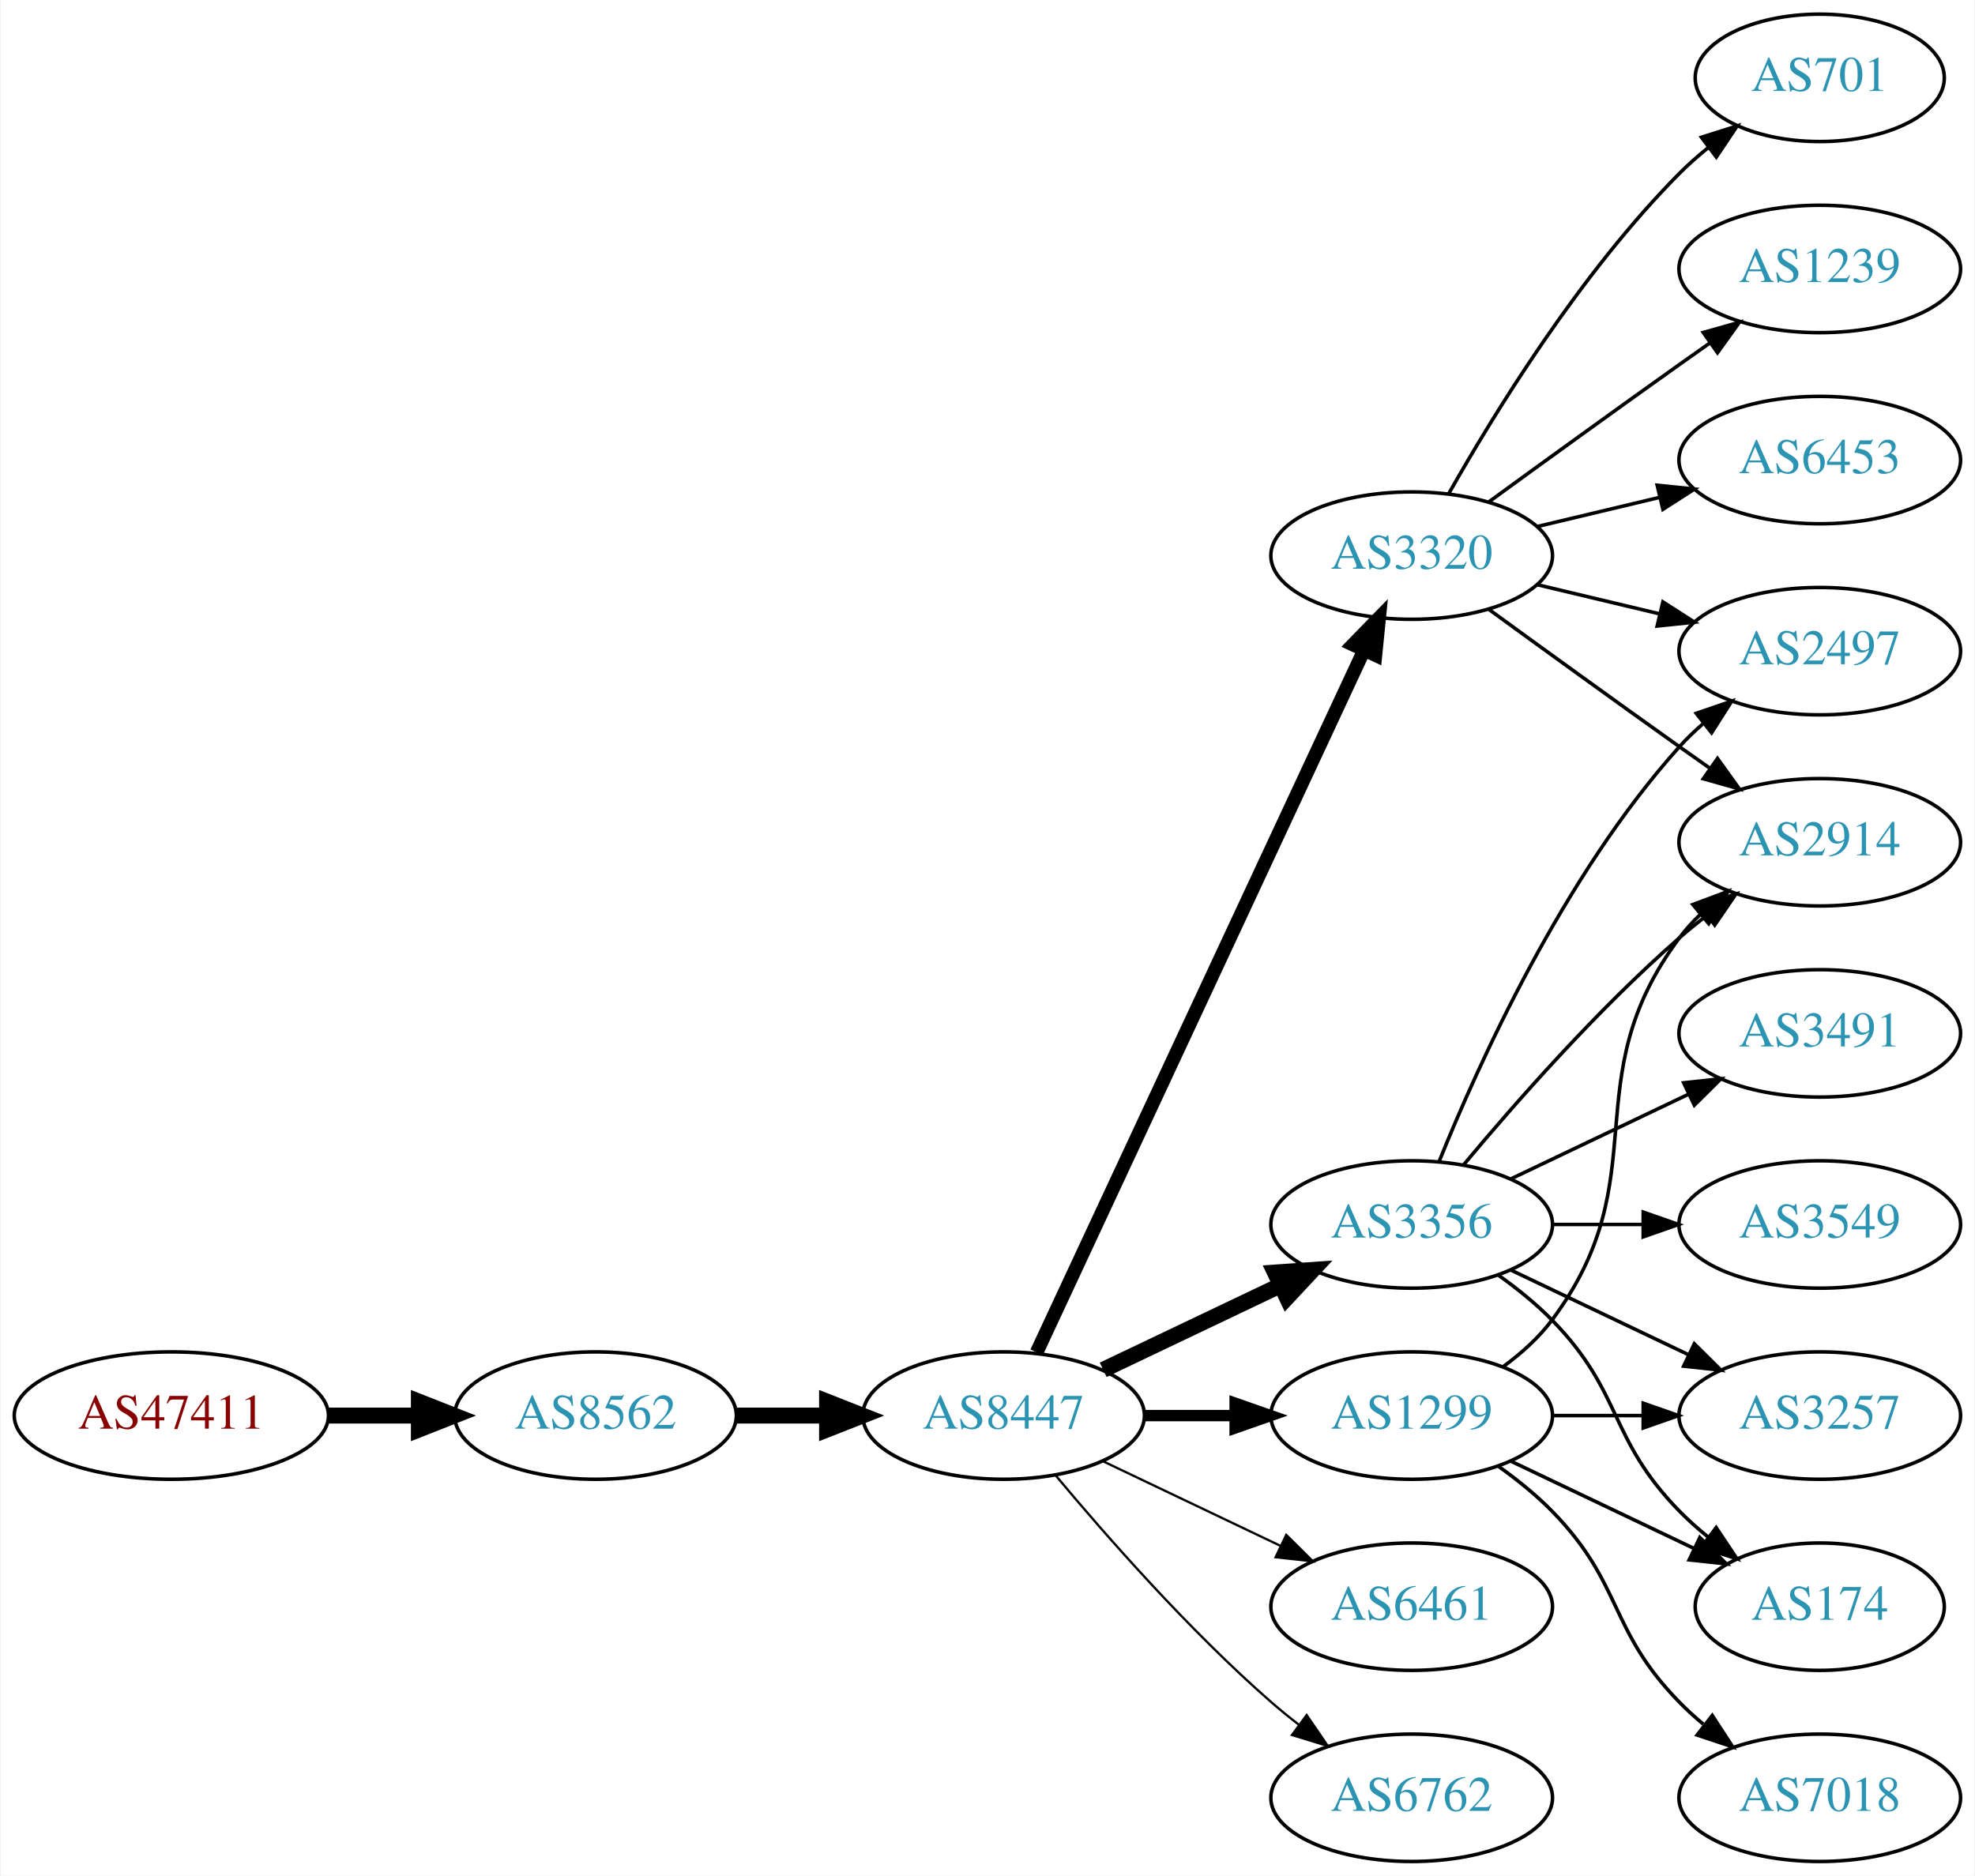
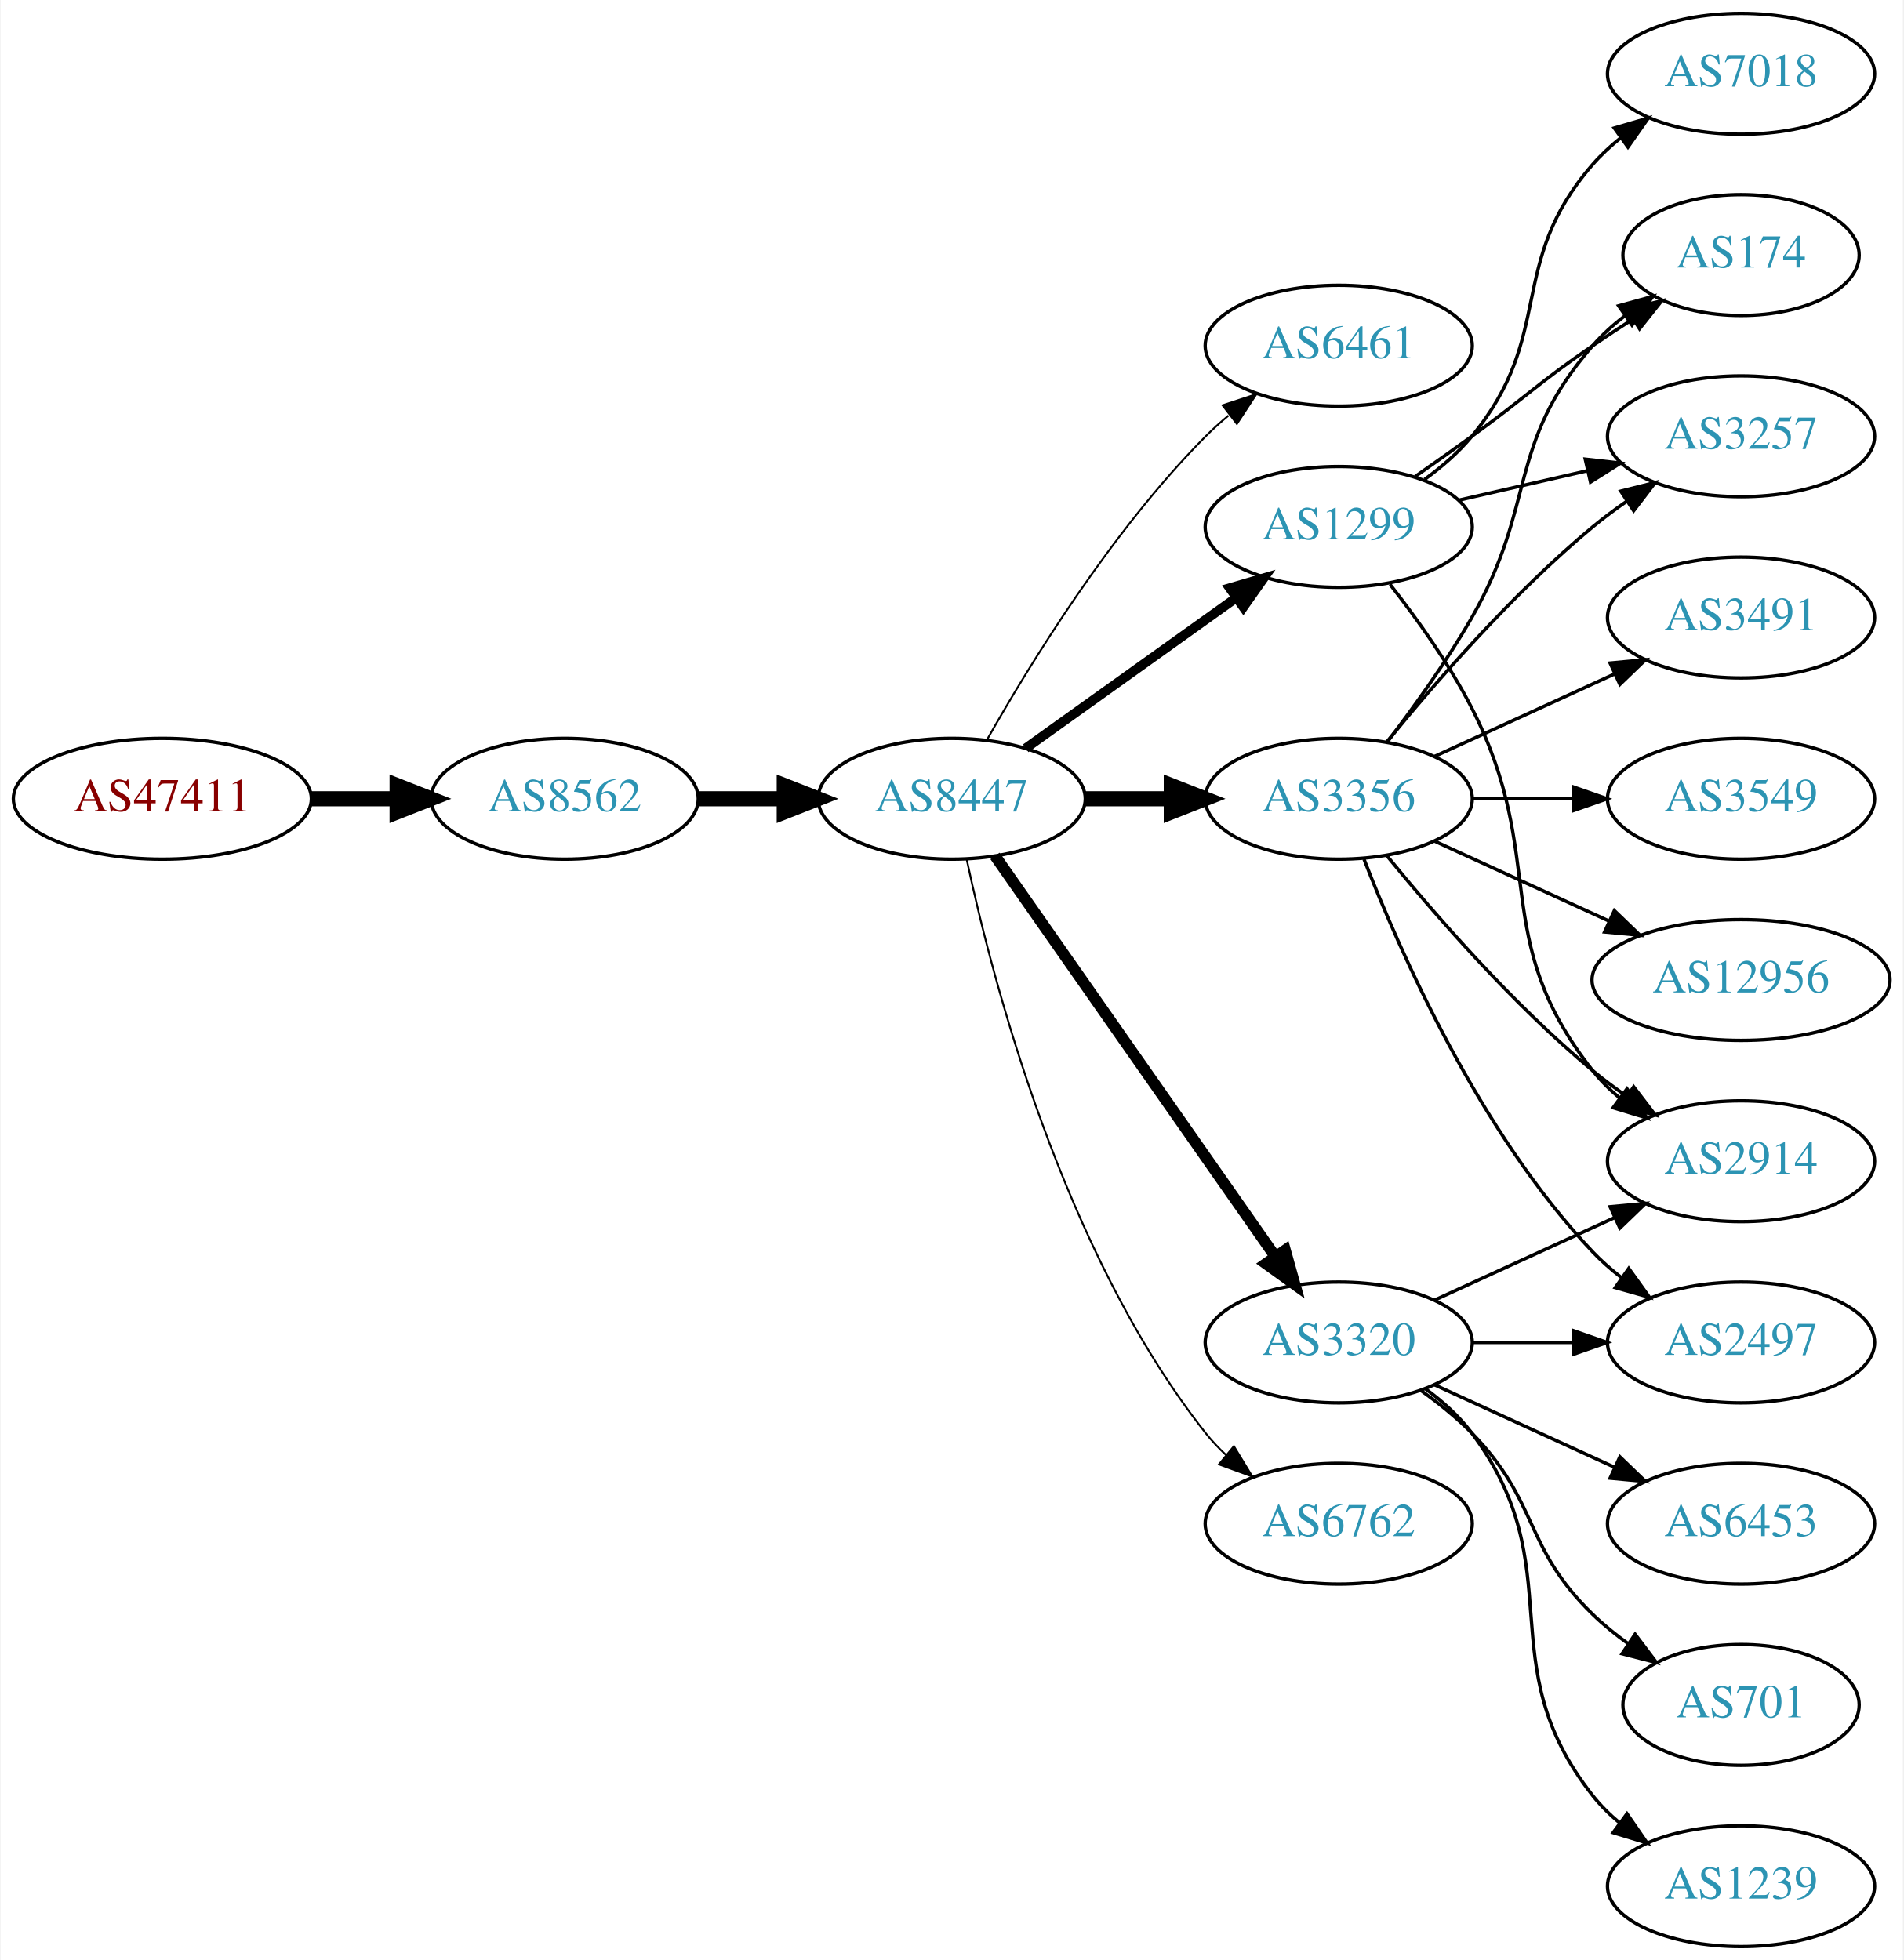
- <svg xmlns="http://www.w3.org/2000/svg" xmlns:xlink="http://www.w3.org/1999/xlink" width="558pt" height="530pt" viewBox="0.00 0.00 557.56 530.00">
-   <g id="graph0" class="graph" transform="scale(1 1) rotate(0) translate(4 526)">
-     <polygon fill="white" stroke="none" points="-4,4 -4,-526 553.564,-526 553.564,4 -4,4" />
+ <svg xmlns="http://www.w3.org/2000/svg" xmlns:xlink="http://www.w3.org/1999/xlink" width="567pt" height="584pt" viewBox="0.00 0.00 566.66 584.00">
+   <g id="graph0" class="graph" transform="scale(1 1) rotate(0) translate(4 580)">
+     <polygon fill="white" stroke="none" points="-4,4 -4,-580 562.663,-580 562.663,4 -4,4" />
    <g id="node1" class="node">
      <g id="a_node1">
        <a xlink:href="/asn/47411" xlink:title="AS47411 ~ Kremsmueller Industrieanlagenbau KG [AT]">
-           <ellipse fill="#ffffff" stroke="black" cx="44.196" cy="-126" rx="44.393" ry="18" />
-           <text text-anchor="middle" x="44.196" y="-122.3" font-family="Times,serif" font-size="14.00" fill="#880000">AS47411</text>
+           <ellipse fill="#ffffff" stroke="black" cx="44.196" cy="-342" rx="44.393" ry="18" />
+           <text text-anchor="middle" x="44.196" y="-338.3" font-family="Times,serif" font-size="14.00" fill="#880000">AS47411</text>
        </a>
      </g>
    </g>
    <g id="node2" class="node">
      <g id="a_node2">
        <a xlink:href="/asn/8562" xlink:title="AS8562 ~ A1 Telekom Austria AG [AT]">
-           <ellipse fill="#ffffff" stroke="black" cx="164.039" cy="-126" rx="39.794" ry="18" />
-           <text text-anchor="middle" x="164.039" y="-122.3" font-family="Times,serif" font-size="14.00" fill="#2c94b3">AS8562</text>
+           <ellipse fill="#ffffff" stroke="black" cx="164.039" cy="-342" rx="39.794" ry="18" />
+           <text text-anchor="middle" x="164.039" y="-338.3" font-family="Times,serif" font-size="14.00" fill="#2c94b3">AS8562</text>
        </a>
      </g>
    </g>
    <g id="edge1" class="edge">
-       <path fill="none" stroke="black" stroke-width="4.5" d="M88.407,-126C96.72,-126 105.482,-126 113.965,-126" />
-       <polygon fill="black" stroke="black" stroke-width="4.5" points="114.123,-129.938 124.123,-126 114.123,-122.063 114.123,-129.938" />
+       <path fill="none" stroke="black" stroke-width="4.5" d="M88.407,-342C96.72,-342 105.482,-342 113.965,-342" />
+       <polygon fill="black" stroke="black" stroke-width="4.5" points="114.123,-345.938 124.123,-342 114.123,-338.063 114.123,-345.938" />
    </g>
    <g id="node3" class="node">
      <g id="a_node3">
        <a xlink:href="/asn/8447" xlink:title="AS8447 ~ A1 Telekom Austria AG [AT]">
-           <ellipse fill="#ffffff" stroke="black" cx="279.332" cy="-126" rx="39.794" ry="18" />
-           <text text-anchor="middle" x="279.332" y="-122.3" font-family="Times,serif" font-size="14.00" fill="#2c94b3">AS8447</text>
+           <ellipse fill="#ffffff" stroke="black" cx="279.332" cy="-342" rx="39.794" ry="18" />
+           <text text-anchor="middle" x="279.332" y="-338.3" font-family="Times,serif" font-size="14.00" fill="#2c94b3">AS8447</text>
        </a>
      </g>
    </g>
    <g id="edge2" class="edge">
-       <path fill="none" stroke="black" stroke-width="4.5" d="M203.711,-126C211.914,-126 220.678,-126 229.21,-126" />
-       <polygon fill="black" stroke="black" stroke-width="4.5" points="229.449,-129.938 239.449,-126 229.449,-122.063 229.449,-129.938" />
+       <path fill="none" stroke="black" stroke-width="4.5" d="M203.711,-342C211.914,-342 220.678,-342 229.21,-342" />
+       <polygon fill="black" stroke="black" stroke-width="4.5" points="229.449,-345.938 239.449,-342 229.449,-338.063 229.449,-345.938" />
    </g>
    <g id="node4" class="node">
      <g id="a_node4">
-         <a xlink:href="/asn/3320" xlink:title="AS3320 ~ DTAG [DE]">
-           <ellipse fill="#ffffff" stroke="black" cx="394.625" cy="-369" rx="39.794" ry="18" />
-           <text text-anchor="middle" x="394.625" y="-365.3" font-family="Times,serif" font-size="14.00" fill="#2c94b3">AS3320</text>
+         <a xlink:href="/asn/6461" xlink:title="AS6461 ~ Zayo Bandwidth [US]">
+           <ellipse fill="#ffffff" stroke="black" cx="394.625" cy="-477" rx="39.794" ry="18" />
+           <text text-anchor="middle" x="394.625" y="-473.3" font-family="Times,serif" font-size="14.00" fill="#2c94b3">AS6461</text>
        </a>
      </g>
    </g>
    <g id="edge3" class="edge">
-       <path fill="none" stroke="black" stroke-width="3.857" d="M288.662,-143.868C308.352,-186.101 357.852,-292.272 381.142,-342.227" />
-       <polygon fill="black" stroke="black" stroke-width="3.857" points="378.037,-343.849 385.434,-351.433 384.381,-340.891 378.037,-343.849" />
+       <path fill="none" stroke="black" stroke-width="0.562" d="M289.791,-359.49C302.573,-382.096 327.005,-421.886 354.978,-450 357.089,-452.121 359.385,-454.188 361.77,-456.171" />
+       <polygon fill="black" stroke="black" stroke-width="0.562" points="360.023,-459.242 370.086,-462.556 364.286,-453.69 360.023,-459.242" />
    </g>
    <g id="node5" class="node">
      <g id="a_node5">
        <a xlink:href="/asn/3356" xlink:title="AS3356 ~ Level 3 Parent, LLC [US]">
-           <ellipse fill="#ffffff" stroke="black" cx="394.625" cy="-180" rx="39.794" ry="18" />
-           <text text-anchor="middle" x="394.625" y="-176.3" font-family="Times,serif" font-size="14.00" fill="#2c94b3">AS3356</text>
+           <ellipse fill="#ffffff" stroke="black" cx="394.625" cy="-342" rx="39.794" ry="18" />
+           <text text-anchor="middle" x="394.625" y="-338.3" font-family="Times,serif" font-size="14.00" fill="#2c94b3">AS3356</text>
        </a>
      </g>
    </g>
    <g id="edge4" class="edge">
-       <path fill="none" stroke="black" stroke-width="4.5" d="M307.468,-138.934C322.462,-146.081 341.283,-155.052 357.506,-162.785" />
-       <polygon fill="black" stroke="black" stroke-width="4.5" points="355.988,-166.423 366.71,-167.171 359.377,-159.314 355.988,-166.423" />
+       <path fill="none" stroke="black" stroke-width="4.5" d="M319.004,-342C327.207,-342 335.971,-342 344.503,-342" />
+       <polygon fill="black" stroke="black" stroke-width="4.5" points="344.742,-345.938 354.742,-342 344.742,-338.063 344.742,-345.938" />
    </g>
    <g id="node6" class="node">
      <g id="a_node6">
        <a xlink:href="/asn/1299" xlink:title="AS1299 ~ Telia Carrier [EU]">
-           <ellipse fill="#ffffff" stroke="black" cx="394.625" cy="-126" rx="39.794" ry="18" />
-           <text text-anchor="middle" x="394.625" y="-122.3" font-family="Times,serif" font-size="14.00" fill="#2c94b3">AS1299</text>
+           <ellipse fill="#ffffff" stroke="black" cx="394.625" cy="-423" rx="39.794" ry="18" />
+           <text text-anchor="middle" x="394.625" y="-419.3" font-family="Times,serif" font-size="14.00" fill="#2c94b3">AS1299</text>
        </a>
      </g>
    </g>
    <g id="edge5" class="edge">
-       <path fill="none" stroke="black" stroke-width="3.214" d="M319.004,-126C327.207,-126 335.971,-126 344.503,-126" />
-       <polygon fill="black" stroke="black" stroke-width="3.214" points="344.742,-129.5 354.742,-126 344.742,-122.5 344.742,-129.5" />
+       <path fill="none" stroke="black" stroke-width="2.812" d="M301.376,-357.046C318.99,-369.639 344.329,-387.755 363.994,-401.816" />
+       <polygon fill="black" stroke="black" stroke-width="2.812" points="362.138,-404.791 372.309,-407.76 366.21,-399.097 362.138,-404.791" />
    </g>
    <g id="node7" class="node">
      <g id="a_node7">
-         <a xlink:href="/asn/6461" xlink:title="AS6461 ~ Zayo Bandwidth [US]">
-           <ellipse fill="#ffffff" stroke="black" cx="394.625" cy="-72" rx="39.794" ry="18" />
-           <text text-anchor="middle" x="394.625" y="-68.3" font-family="Times,serif" font-size="14.00" fill="#2c94b3">AS6461</text>
+         <a xlink:href="/asn/3320" xlink:title="AS3320 ~ DTAG [DE]">
+           <ellipse fill="#ffffff" stroke="black" cx="394.625" cy="-180" rx="39.794" ry="18" />
+           <text text-anchor="middle" x="394.625" y="-176.3" font-family="Times,serif" font-size="14.00" fill="#2c94b3">AS3320</text>
        </a>
      </g>
    </g>
    <g id="edge6" class="edge">
-       <path fill="none" stroke="black" stroke-width="0.643" d="M307.468,-113.066C322.462,-105.919 341.283,-96.948 357.506,-89.215" />
-       <polygon fill="black" stroke="black" stroke-width="0.643" points="359.188,-92.291 366.71,-84.829 356.177,-85.972 359.188,-92.291" />
+       <path fill="none" stroke="black" stroke-width="3.375" d="M292.242,-324.969C312.164,-296.483 352.353,-239.015 375.703,-205.626" />
+       <polygon fill="black" stroke="black" stroke-width="3.375" points="378.67,-207.491 381.533,-197.29 372.934,-203.479 378.67,-207.491" />
    </g>
    <g id="node8" class="node">
      <g id="a_node8">
        <a xlink:href="/asn/6762" xlink:title="AS6762 ~ TELECOM ITALIA SPARKLE S.p.A. [IT]">
-           <ellipse fill="#ffffff" stroke="black" cx="394.625" cy="-18" rx="39.794" ry="18" />
-           <text text-anchor="middle" x="394.625" y="-14.3" font-family="Times,serif" font-size="14.00" fill="#2c94b3">AS6762</text>
+           <ellipse fill="#ffffff" stroke="black" cx="394.625" cy="-126" rx="39.794" ry="18" />
+           <text text-anchor="middle" x="394.625" y="-122.3" font-family="Times,serif" font-size="14.00" fill="#2c94b3">AS6762</text>
        </a>
      </g>
    </g>
    <g id="edge7" class="edge">
-       <path fill="none" stroke="black" stroke-width="0.643" d="M293.962,-109.183C308.244,-92.071 331.791,-65.255 354.978,-45 357.444,-42.846 360.082,-40.706 362.78,-38.628" />
-       <polygon fill="black" stroke="black" stroke-width="0.643" points="364.953,-41.375 370.934,-32.63 360.805,-35.736 364.953,-41.375" />
+       <path fill="none" stroke="black" stroke-width="0.562" d="M283.822,-323.84C291.453,-287.97 312.445,-206.845 354.978,-153 356.785,-150.712 358.838,-148.538 361.033,-146.49" />
+       <polygon fill="black" stroke="black" stroke-width="0.562" points="363.387,-149.086 368.893,-140.034 358.944,-143.677 363.387,-149.086" />
    </g>
    <g id="node9" class="node">
      <g id="a_node9">
-         <a xlink:href="/asn/701" xlink:title="AS701 ~ UUNET [US]">
-           <ellipse fill="#ffffff" stroke="black" cx="509.918" cy="-504" rx="35.194" ry="18" />
-           <text text-anchor="middle" x="509.918" y="-500.3" font-family="Times,serif" font-size="14.00" fill="#2c94b3">AS701</text>
+         <a xlink:href="/asn/3257" xlink:title="AS3257 ~ GTT [DE]">
+           <ellipse fill="#ffffff" stroke="black" cx="514.467" cy="-450" rx="39.794" ry="18" />
+           <text text-anchor="middle" x="514.467" y="-446.3" font-family="Times,serif" font-size="14.00" fill="#2c94b3">AS3257</text>
        </a>
      </g>
    </g>
    <g id="edge8" class="edge">
-       <path fill="none" stroke="black" d="M405.084,-386.49C417.866,-409.096 442.298,-448.886 470.271,-477 472.771,-479.513 475.532,-481.949 478.393,-484.261" />
-       <polygon fill="black" stroke="black" points="476.491,-487.21 486.59,-490.413 480.693,-481.611 476.491,-487.21" />
+       <path fill="none" stroke="black" d="M409.044,-359.065C423.158,-376.375 446.573,-403.345 470.271,-423 473.487,-425.668 476.988,-428.27 480.558,-430.741" />
+       <polygon fill="black" stroke="black" points="478.636,-433.666 488.915,-436.236 482.482,-427.817 478.636,-433.666" />
    </g>
    <g id="node10" class="node">
      <g id="a_node10">
-         <a xlink:href="/asn/1239" xlink:title="AS1239 ~ Sprint [US]">
-           <ellipse fill="#ffffff" stroke="black" cx="509.918" cy="-450" rx="39.794" ry="18" />
-           <text text-anchor="middle" x="509.918" y="-446.3" font-family="Times,serif" font-size="14.00" fill="#2c94b3">AS1239</text>
+         <a xlink:href="/asn/2914" xlink:title="AS2914 ~ NTT America, Inc. [US]">
+           <ellipse fill="#ffffff" stroke="black" cx="514.467" cy="-234" rx="39.794" ry="18" />
+           <text text-anchor="middle" x="514.467" y="-230.3" font-family="Times,serif" font-size="14.00" fill="#2c94b3">AS2914</text>
        </a>
      </g>
    </g>
    <g id="edge9" class="edge">
-       <path fill="none" stroke="black" d="M416.473,-384.222C431.407,-395.091 452.02,-410.025 470.271,-423 473.091,-425.005 476.034,-427.085 478.983,-429.159" />
-       <polygon fill="black" stroke="black" points="477.01,-432.05 487.207,-434.926 481.029,-426.319 477.01,-432.05" />
+       <path fill="none" stroke="black" d="M409.044,-324.935C423.158,-307.625 446.573,-280.655 470.271,-261 473.487,-258.332 476.988,-255.73 480.558,-253.259" />
+       <polygon fill="black" stroke="black" points="482.482,-256.183 488.915,-247.764 478.636,-250.334 482.482,-256.183" />
    </g>
    <g id="node11" class="node">
      <g id="a_node11">
-         <a xlink:href="/asn/6453" xlink:title="AS6453 ~ TATA COMMUNICATIONS (AMERICA) INC [US]">
-           <ellipse fill="#ffffff" stroke="black" cx="509.918" cy="-396" rx="39.794" ry="18" />
-           <text text-anchor="middle" x="509.918" y="-392.3" font-family="Times,serif" font-size="14.00" fill="#2c94b3">AS6453</text>
+         <a xlink:href="/asn/3549" xlink:title="AS3549 ~ Level 3 Parent, LLC [US]">
+           <ellipse fill="#ffffff" stroke="black" cx="514.467" cy="-342" rx="39.794" ry="18" />
+           <text text-anchor="middle" x="514.467" y="-338.3" font-family="Times,serif" font-size="14.00" fill="#2c94b3">AS3549</text>
        </a>
      </g>
    </g>
    <g id="edge10" class="edge">
-       <path fill="none" stroke="black" d="M430.232,-377.248C441.103,-379.838 453.257,-382.735 464.7,-385.462" />
-       <polygon fill="black" stroke="black" points="463.983,-388.889 474.522,-387.803 465.606,-382.08 463.983,-388.889" />
+       <path fill="none" stroke="black" d="M434.537,-342C444.091,-342 454.44,-342 464.403,-342" />
+       <polygon fill="black" stroke="black" points="464.595,-345.5 474.595,-342 464.595,-338.5 464.595,-345.5" />
    </g>
    <g id="node12" class="node">
      <g id="a_node12">
-         <a xlink:href="/asn/2914" xlink:title="AS2914 ~ NTT America, Inc. [US]">
-           <ellipse fill="#ffffff" stroke="black" cx="509.918" cy="-288" rx="39.794" ry="18" />
-           <text text-anchor="middle" x="509.918" y="-284.3" font-family="Times,serif" font-size="14.00" fill="#2c94b3">AS2914</text>
+         <a xlink:href="/asn/2497" xlink:title="AS2497 ~ Internet Initiative Japan Inc. [JP]">
+           <ellipse fill="#ffffff" stroke="black" cx="514.467" cy="-180" rx="39.794" ry="18" />
+           <text text-anchor="middle" x="514.467" y="-176.3" font-family="Times,serif" font-size="14.00" fill="#2c94b3">AS2497</text>
        </a>
      </g>
    </g>
    <g id="edge11" class="edge">
-       <path fill="none" stroke="black" d="M416.473,-353.778C431.407,-342.909 452.02,-327.975 470.271,-315 473.091,-312.995 476.034,-310.915 478.983,-308.841" />
-       <polygon fill="black" stroke="black" points="481.029,-311.681 487.207,-303.074 477.01,-305.95 481.029,-311.681" />
+       <path fill="none" stroke="black" d="M402.148,-324.006C412.898,-296.272 436.555,-242.571 470.271,-207 472.857,-204.272 475.774,-201.706 478.843,-199.323" />
+       <polygon fill="black" stroke="black" points="481.021,-202.07 487.191,-193.457 476.997,-196.342 481.021,-202.07" />
    </g>
    <g id="node13" class="node">
      <g id="a_node13">
-         <a xlink:href="/asn/2497" xlink:title="AS2497 ~ Internet Initiative Japan Inc. [JP]">
-           <ellipse fill="#ffffff" stroke="black" cx="509.918" cy="-342" rx="39.794" ry="18" />
-           <text text-anchor="middle" x="509.918" y="-338.3" font-family="Times,serif" font-size="14.00" fill="#2c94b3">AS2497</text>
+         <a xlink:href="/asn/174" xlink:title="AS174 ~ Cogent Communications [US]">
+           <ellipse fill="#ffffff" stroke="black" cx="514.467" cy="-504" rx="35.194" ry="18" />
+           <text text-anchor="middle" x="514.467" y="-500.3" font-family="Times,serif" font-size="14.00" fill="#2c94b3">AS174</text>
        </a>
      </g>
    </g>
    <g id="edge12" class="edge">
-       <path fill="none" stroke="black" d="M430.232,-360.752C441.103,-358.162 453.257,-355.265 464.7,-352.538" />
-       <polygon fill="black" stroke="black" points="465.606,-355.92 474.522,-350.197 463.983,-349.111 465.606,-355.92" />
-     </g>
-     <g id="edge22" class="edge">
-       <path fill="none" stroke="black" d="M409.255,-196.817C423.537,-213.929 447.084,-240.745 470.271,-261 472.737,-263.154 475.375,-265.294 478.073,-267.372" />
-       <polygon fill="black" stroke="black" points="476.098,-270.264 486.227,-273.37 480.246,-264.625 476.098,-270.264" />
-     </g>
-     <g id="edge17" class="edge">
-       <path fill="none" stroke="black" d="M402.372,-197.787C413.423,-225.243 437.476,-278.578 470.271,-315 472.273,-317.224 474.492,-319.363 476.825,-321.397" />
-       <polygon fill="black" stroke="black" points="475.023,-324.433 485.044,-327.873 479.355,-318.935 475.023,-324.433" />
+       <path fill="none" stroke="black" d="M409.086,-358.913C416.979,-369.27 426.828,-382.992 434.271,-396 453.835,-430.194 444.437,-447.258 470.271,-477 473.077,-480.23 476.364,-483.203 479.852,-485.902" />
+       <polygon fill="black" stroke="black" points="478.003,-488.879 488.218,-491.69 481.986,-483.122 478.003,-488.879" />
+     </g>
+     <g id="node14" class="node">
+       <g id="a_node14">
+         <a xlink:href="/asn/12956" xlink:title="AS12956 ~ TELXIUS [ES]">
+           <ellipse fill="#ffffff" stroke="black" cx="514.467" cy="-288" rx="44.393" ry="18" />
+           <text text-anchor="middle" x="514.467" y="-284.3" font-family="Times,serif" font-size="14.00" fill="#2c94b3">AS12956</text>
+         </a>
+       </g>
+     </g>
+     <g id="edge13" class="edge">
+       <path fill="none" stroke="black" d="M423.253,-329.339C438.751,-322.238 458.318,-313.272 475.264,-305.506" />
+       <polygon fill="black" stroke="black" points="476.734,-308.683 484.367,-301.335 473.818,-302.319 476.734,-308.683" />
    </g>
    <g id="node15" class="node">
      <g id="a_node15">
-         <a xlink:href="/asn/3257" xlink:title="AS3257 ~ GTT [DE]">
-           <ellipse fill="#ffffff" stroke="black" cx="509.918" cy="-126" rx="39.794" ry="18" />
-           <text text-anchor="middle" x="509.918" y="-122.3" font-family="Times,serif" font-size="14.00" fill="#2c94b3">AS3257</text>
-         </a>
-       </g>
+         <a xlink:href="/asn/3491" xlink:title="AS3491 ~ PCCW Global, Inc. [US]">
+           <ellipse fill="#ffffff" stroke="black" cx="514.467" cy="-396" rx="39.794" ry="18" />
+           <text text-anchor="middle" x="514.467" y="-392.3" font-family="Times,serif" font-size="14.00" fill="#2c94b3">AS3491</text>
+         </a>
+       </g>
+     </g>
+     <g id="edge14" class="edge">
+       <path fill="none" stroke="black" d="M423.253,-354.661C439.21,-361.973 459.481,-371.261 476.764,-379.181" />
+       <polygon fill="black" stroke="black" points="475.462,-382.435 486.011,-383.419 478.378,-376.071 475.462,-382.435" />
+     </g>
+     <g id="edge17" class="edge">
+       <path fill="none" stroke="black" d="M430.344,-430.955C442.344,-433.704 455.965,-436.825 468.657,-439.733" />
+       <polygon fill="black" stroke="black" points="468.06,-443.187 478.589,-442.009 469.623,-436.364 468.06,-443.187" />
+     </g>
+     <g id="edge15" class="edge">
+       <path fill="none" stroke="black" d="M409.921,-405.86C417.907,-395.647 427.569,-382.147 434.271,-369 457.251,-323.923 438.972,-300.754 470.271,-261 472.596,-258.047 475.34,-255.33 478.299,-252.853" />
+       <polygon fill="black" stroke="black" points="480.492,-255.585 486.496,-246.855 476.358,-249.936 480.492,-255.585" />
    </g>
    <g id="edge18" class="edge">
-       <path fill="none" stroke="black" d="M422.761,-167.066C437.755,-159.919 456.576,-150.948 472.799,-143.215" />
-       <polygon fill="black" stroke="black" points="474.481,-146.291 482.002,-138.829 471.469,-139.972 474.481,-146.291" />
+       <path fill="none" stroke="black" d="M417.382,-438.009C422.916,-441.879 428.835,-446.064 434.271,-450 450.471,-461.729 453.776,-465.689 470.271,-477 474.066,-479.602 478.103,-482.262 482.126,-484.849" />
+       <polygon fill="black" stroke="black" points="480.492,-487.956 490.814,-490.343 484.233,-482.04 480.492,-487.956" />
    </g>
    <g id="node16" class="node">
      <g id="a_node16">
-         <a xlink:href="/asn/174" xlink:title="AS174 ~ Cogent Communications [US]">
-           <ellipse fill="#ffffff" stroke="black" cx="509.918" cy="-72" rx="35.194" ry="18" />
-           <text text-anchor="middle" x="509.918" y="-68.3" font-family="Times,serif" font-size="14.00" fill="#2c94b3">AS174</text>
-         </a>
-       </g>
+         <a xlink:href="/asn/7018" xlink:title="AS7018 ~ AT&amp;T Services, Inc. [US]">
+           <ellipse fill="#ffffff" stroke="black" cx="514.467" cy="-558" rx="39.794" ry="18" />
+           <text text-anchor="middle" x="514.467" y="-554.3" font-family="Times,serif" font-size="14.00" fill="#2c94b3">AS7018</text>
+         </a>
+       </g>
+     </g>
+     <g id="edge16" class="edge">
+       <path fill="none" stroke="black" d="M420.205,-437.156C425.3,-440.872 430.313,-445.201 434.271,-450 459.336,-480.394 444.437,-501.258 470.271,-531 472.736,-533.838 475.573,-536.477 478.59,-538.906" />
+       <polygon fill="black" stroke="black" points="476.701,-541.858 486.868,-544.836 480.777,-536.167 476.701,-541.858" />
+     </g>
+     <g id="edge23" class="edge">
+       <path fill="none" stroke="black" d="M423.253,-192.661C439.21,-199.973 459.481,-209.261 476.764,-217.181" />
+       <polygon fill="black" stroke="black" points="475.462,-220.435 486.011,-221.419 478.378,-214.071 475.462,-220.435" />
    </g>
    <g id="edge21" class="edge">
-       <path fill="none" stroke="black" d="M419.219,-165.611C424.475,-161.852 429.806,-157.563 434.271,-153 454.443,-132.383 450.099,-119.617 470.271,-99 472.75,-96.466 475.497,-94.017 478.349,-91.696" />
-       <polygon fill="black" stroke="black" points="480.652,-94.343 486.535,-85.532 476.441,-88.752 480.652,-94.343" />
+       <path fill="none" stroke="black" d="M434.537,-180C444.091,-180 454.44,-180 464.403,-180" />
+       <polygon fill="black" stroke="black" points="464.595,-183.5 474.595,-180 464.595,-176.5 464.595,-183.5" />
    </g>
    <g id="node17" class="node">
      <g id="a_node17">
-         <a xlink:href="/asn/3549" xlink:title="AS3549 ~ Level 3 Parent, LLC [US]">
-           <ellipse fill="#ffffff" stroke="black" cx="509.918" cy="-180" rx="39.794" ry="18" />
-           <text text-anchor="middle" x="509.918" y="-176.3" font-family="Times,serif" font-size="14.00" fill="#2c94b3">AS3549</text>
+         <a xlink:href="/asn/6453" xlink:title="AS6453 ~ TATA COMMUNICATIONS (AMERICA) INC [US]">
+           <ellipse fill="#ffffff" stroke="black" cx="514.467" cy="-126" rx="39.794" ry="18" />
+           <text text-anchor="middle" x="514.467" y="-122.3" font-family="Times,serif" font-size="14.00" fill="#2c94b3">AS6453</text>
        </a>
      </g>
    </g>
    <g id="edge19" class="edge">
-       <path fill="none" stroke="black" d="M434.297,-180C442.5,-180 451.264,-180 459.796,-180" />
-       <polygon fill="black" stroke="black" points="460.035,-183.5 470.035,-180 460.035,-176.5 460.035,-183.5" />
+       <path fill="none" stroke="black" d="M423.253,-167.339C439.21,-160.027 459.481,-150.739 476.764,-142.819" />
+       <polygon fill="black" stroke="black" points="478.378,-145.929 486.011,-138.581 475.462,-139.565 478.378,-145.929" />
    </g>
    <g id="node18" class="node">
      <g id="a_node18">
-         <a xlink:href="/asn/3491" xlink:title="AS3491 ~ PCCW Global, Inc. [US]">
-           <ellipse fill="#ffffff" stroke="black" cx="509.918" cy="-234" rx="39.794" ry="18" />
-           <text text-anchor="middle" x="509.918" y="-230.3" font-family="Times,serif" font-size="14.00" fill="#2c94b3">AS3491</text>
+         <a xlink:href="/asn/701" xlink:title="AS701 ~ UUNET [US]">
+           <ellipse fill="#ffffff" stroke="black" cx="514.467" cy="-72" rx="35.194" ry="18" />
+           <text text-anchor="middle" x="514.467" y="-68.3" font-family="Times,serif" font-size="14.00" fill="#2c94b3">AS701</text>
        </a>
      </g>
    </g>
    <g id="edge20" class="edge">
-       <path fill="none" stroke="black" d="M422.761,-192.934C437.755,-200.081 456.576,-209.052 472.799,-216.785" />
-       <polygon fill="black" stroke="black" points="471.469,-220.028 482.002,-221.171 474.481,-213.709 471.469,-220.028" />
-     </g>
-     <g id="edge15" class="edge">
-       <path fill="none" stroke="black" d="M420.555,-139.882C425.631,-143.611 430.549,-148.016 434.271,-153 464.542,-193.542 440,-220.458 470.271,-261 472.016,-263.336 474.023,-265.545 476.186,-267.617" />
-       <polygon fill="black" stroke="black" points="474.064,-270.405 483.987,-274.118 478.546,-265.027 474.064,-270.405" />
-     </g>
-     <g id="node14" class="node">
-       <g id="a_node14">
-         <a xlink:href="/asn/7018" xlink:title="AS7018 ~ AT&amp;T Services, Inc. [US]">
-           <ellipse fill="#ffffff" stroke="black" cx="509.918" cy="-18" rx="39.794" ry="18" />
-           <text text-anchor="middle" x="509.918" y="-14.3" font-family="Times,serif" font-size="14.00" fill="#2c94b3">AS7018</text>
-         </a>
-       </g>
-     </g>
-     <g id="edge13" class="edge">
-       <path fill="none" stroke="black" d="M419.219,-111.611C424.475,-107.852 429.806,-103.563 434.271,-99 454.443,-78.383 450.099,-65.617 470.271,-45 472.364,-42.861 474.647,-40.782 477.024,-38.79" />
-       <polygon fill="black" stroke="black" points="479.542,-41.268 485.323,-32.389 475.267,-35.725 479.542,-41.268" />
-     </g>
-     <g id="edge14" class="edge">
-       <path fill="none" stroke="black" d="M434.297,-126C442.5,-126 451.264,-126 459.796,-126" />
-       <polygon fill="black" stroke="black" points="460.035,-129.5 470.035,-126 460.035,-122.5 460.035,-129.5" />
-     </g>
-     <g id="edge16" class="edge">
-       <path fill="none" stroke="black" d="M422.761,-113.066C438.193,-105.71 457.678,-96.423 474.213,-88.541" />
-       <polygon fill="black" stroke="black" points="476.034,-91.551 483.555,-84.089 473.022,-85.232 476.034,-91.551" />
+       <path fill="none" stroke="black" d="M419.219,-165.611C424.475,-161.852 429.806,-157.563 434.271,-153 454.443,-132.383 449.578,-119.094 470.271,-99 473.499,-95.866 477.15,-92.911 480.928,-90.188" />
+       <polygon fill="black" stroke="black" points="482.907,-93.075 489.288,-84.617 479.025,-87.25 482.907,-93.075" />
+     </g>
+     <g id="node19" class="node">
+       <g id="a_node19">
+         <a xlink:href="/asn/1239" xlink:title="AS1239 ~ Sprint [US]">
+           <ellipse fill="#ffffff" stroke="black" cx="514.467" cy="-18" rx="39.794" ry="18" />
+           <text text-anchor="middle" x="514.467" y="-14.3" font-family="Times,serif" font-size="14.00" fill="#2c94b3">AS1239</text>
+         </a>
+       </g>
+     </g>
+     <g id="edge22" class="edge">
+       <path fill="none" stroke="black" d="M420.555,-166.118C425.631,-162.389 430.549,-157.984 434.271,-153 464.542,-112.458 438.972,-84.754 470.271,-45 472.596,-42.047 475.34,-39.33 478.299,-36.853" />
+       <polygon fill="black" stroke="black" points="480.492,-39.585 486.496,-30.855 476.358,-33.936 480.492,-39.585" />
    </g>
  </g>
</svg>
